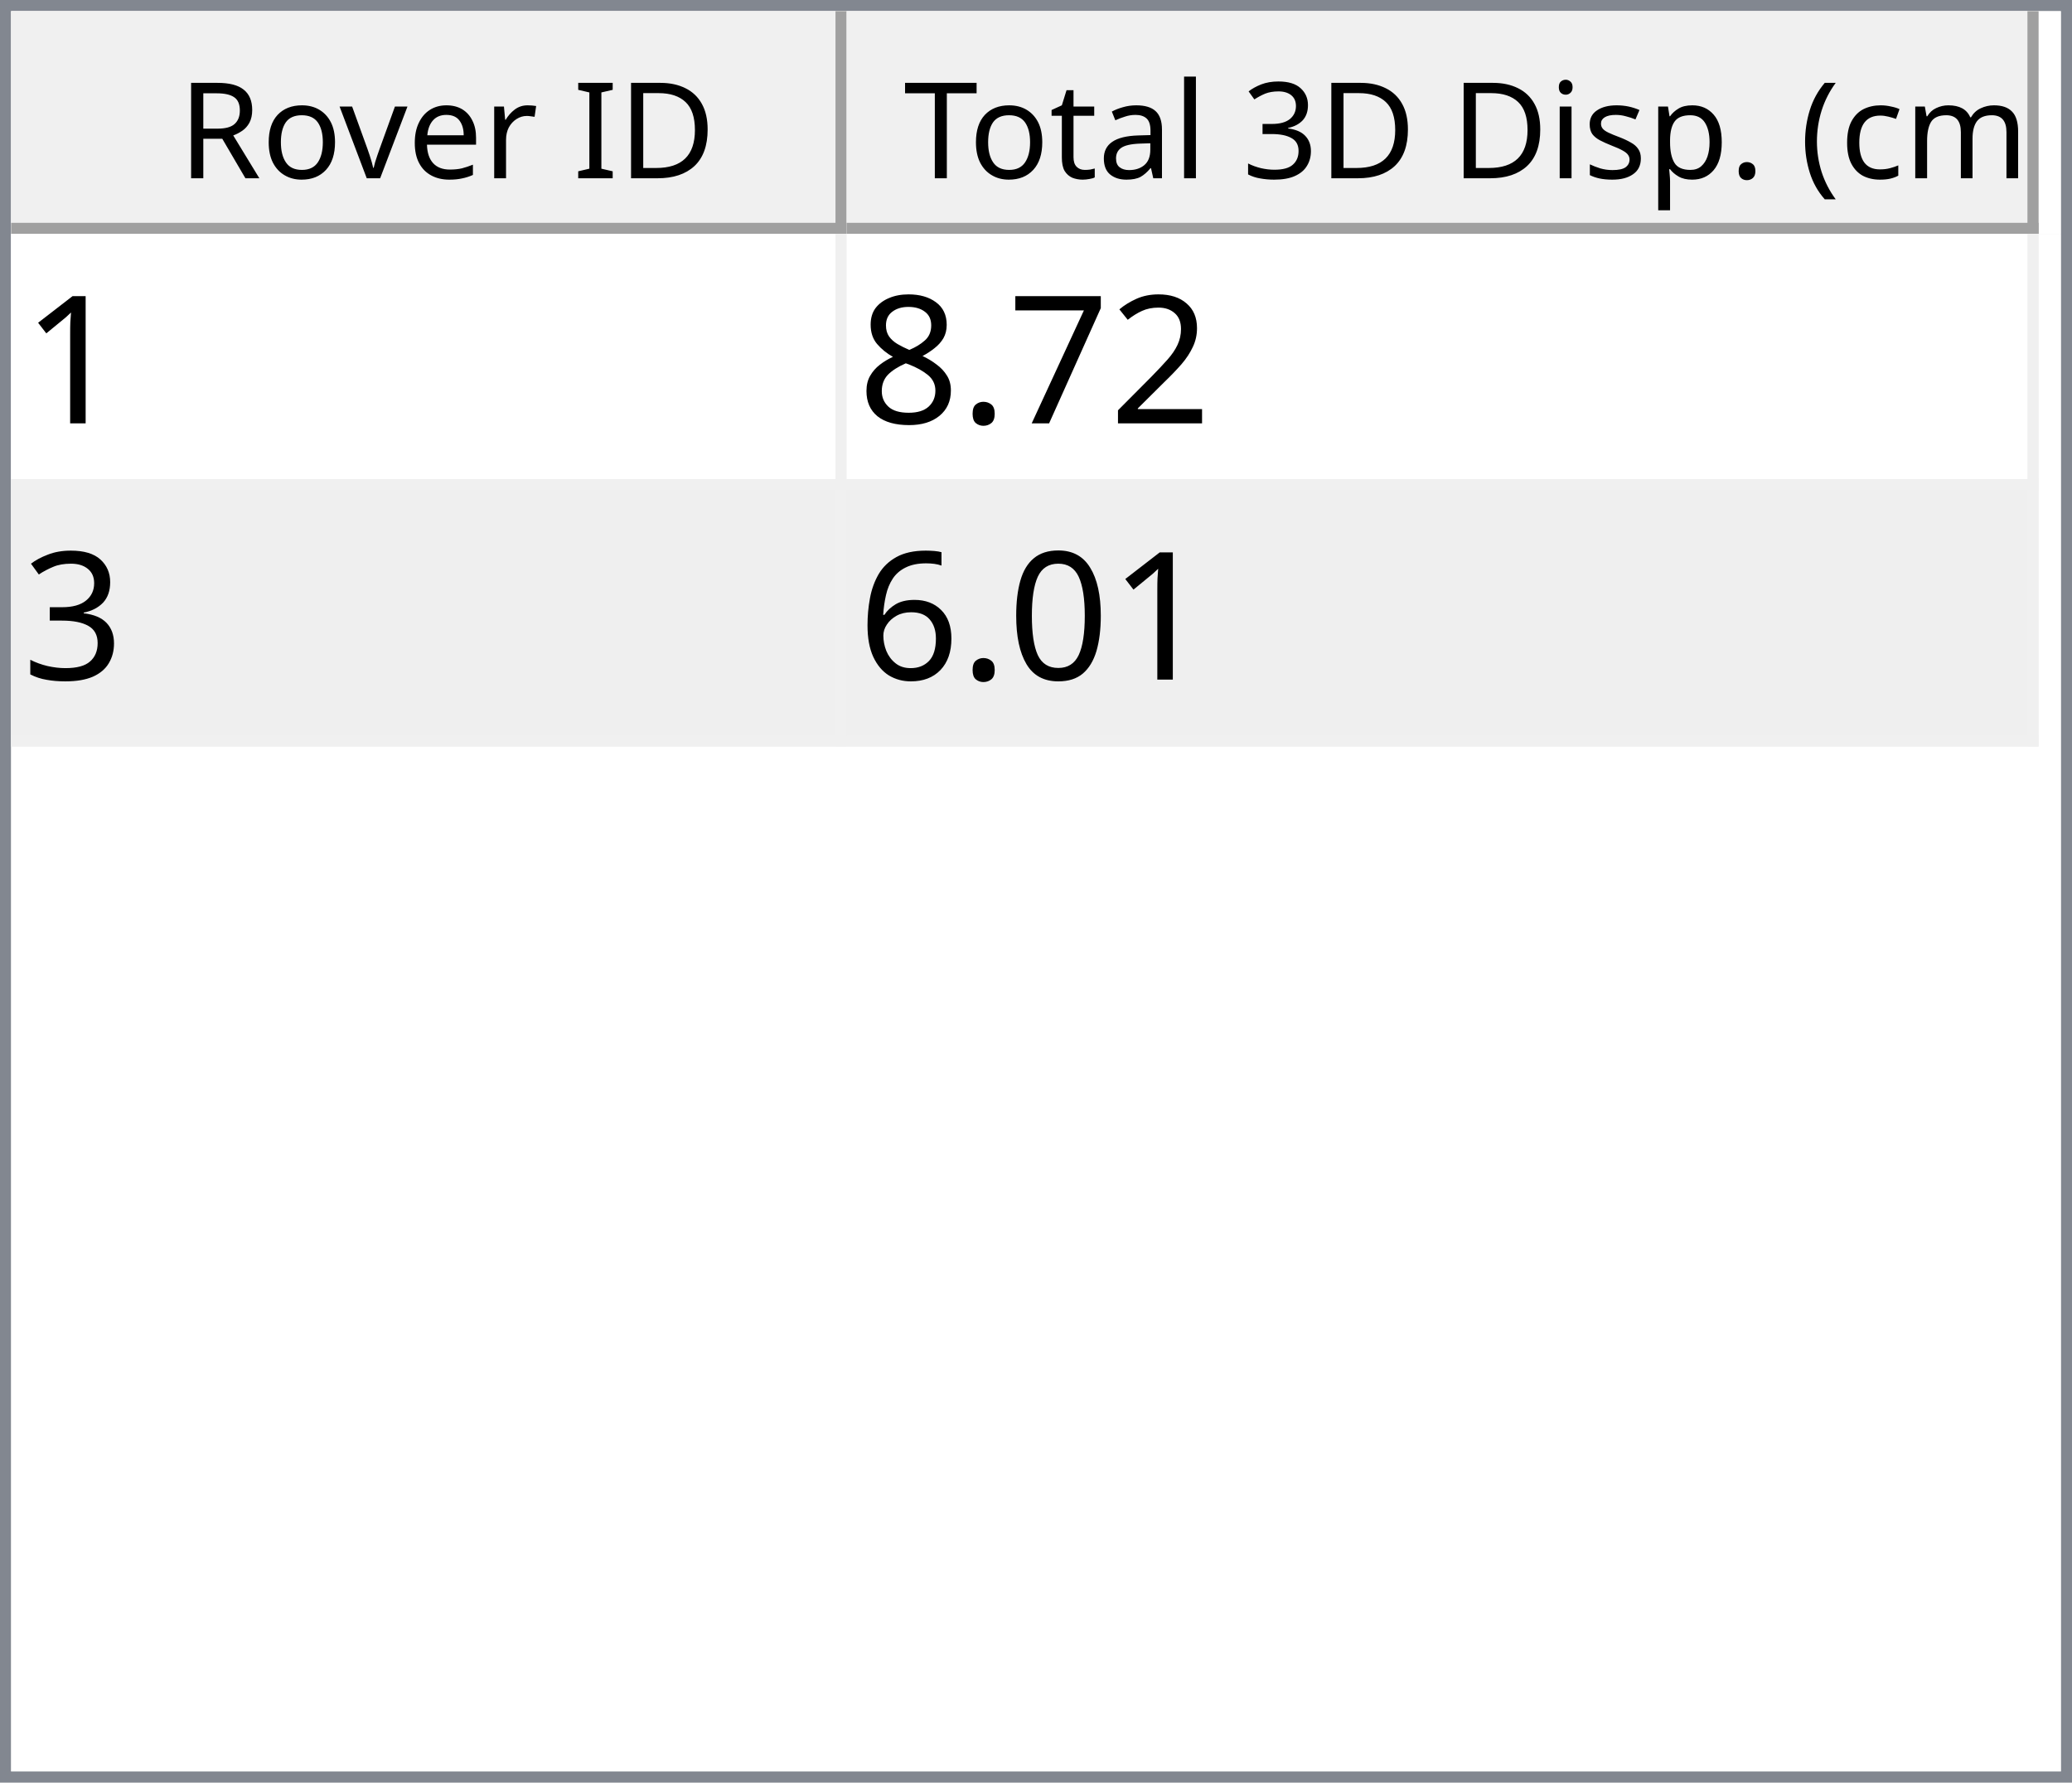
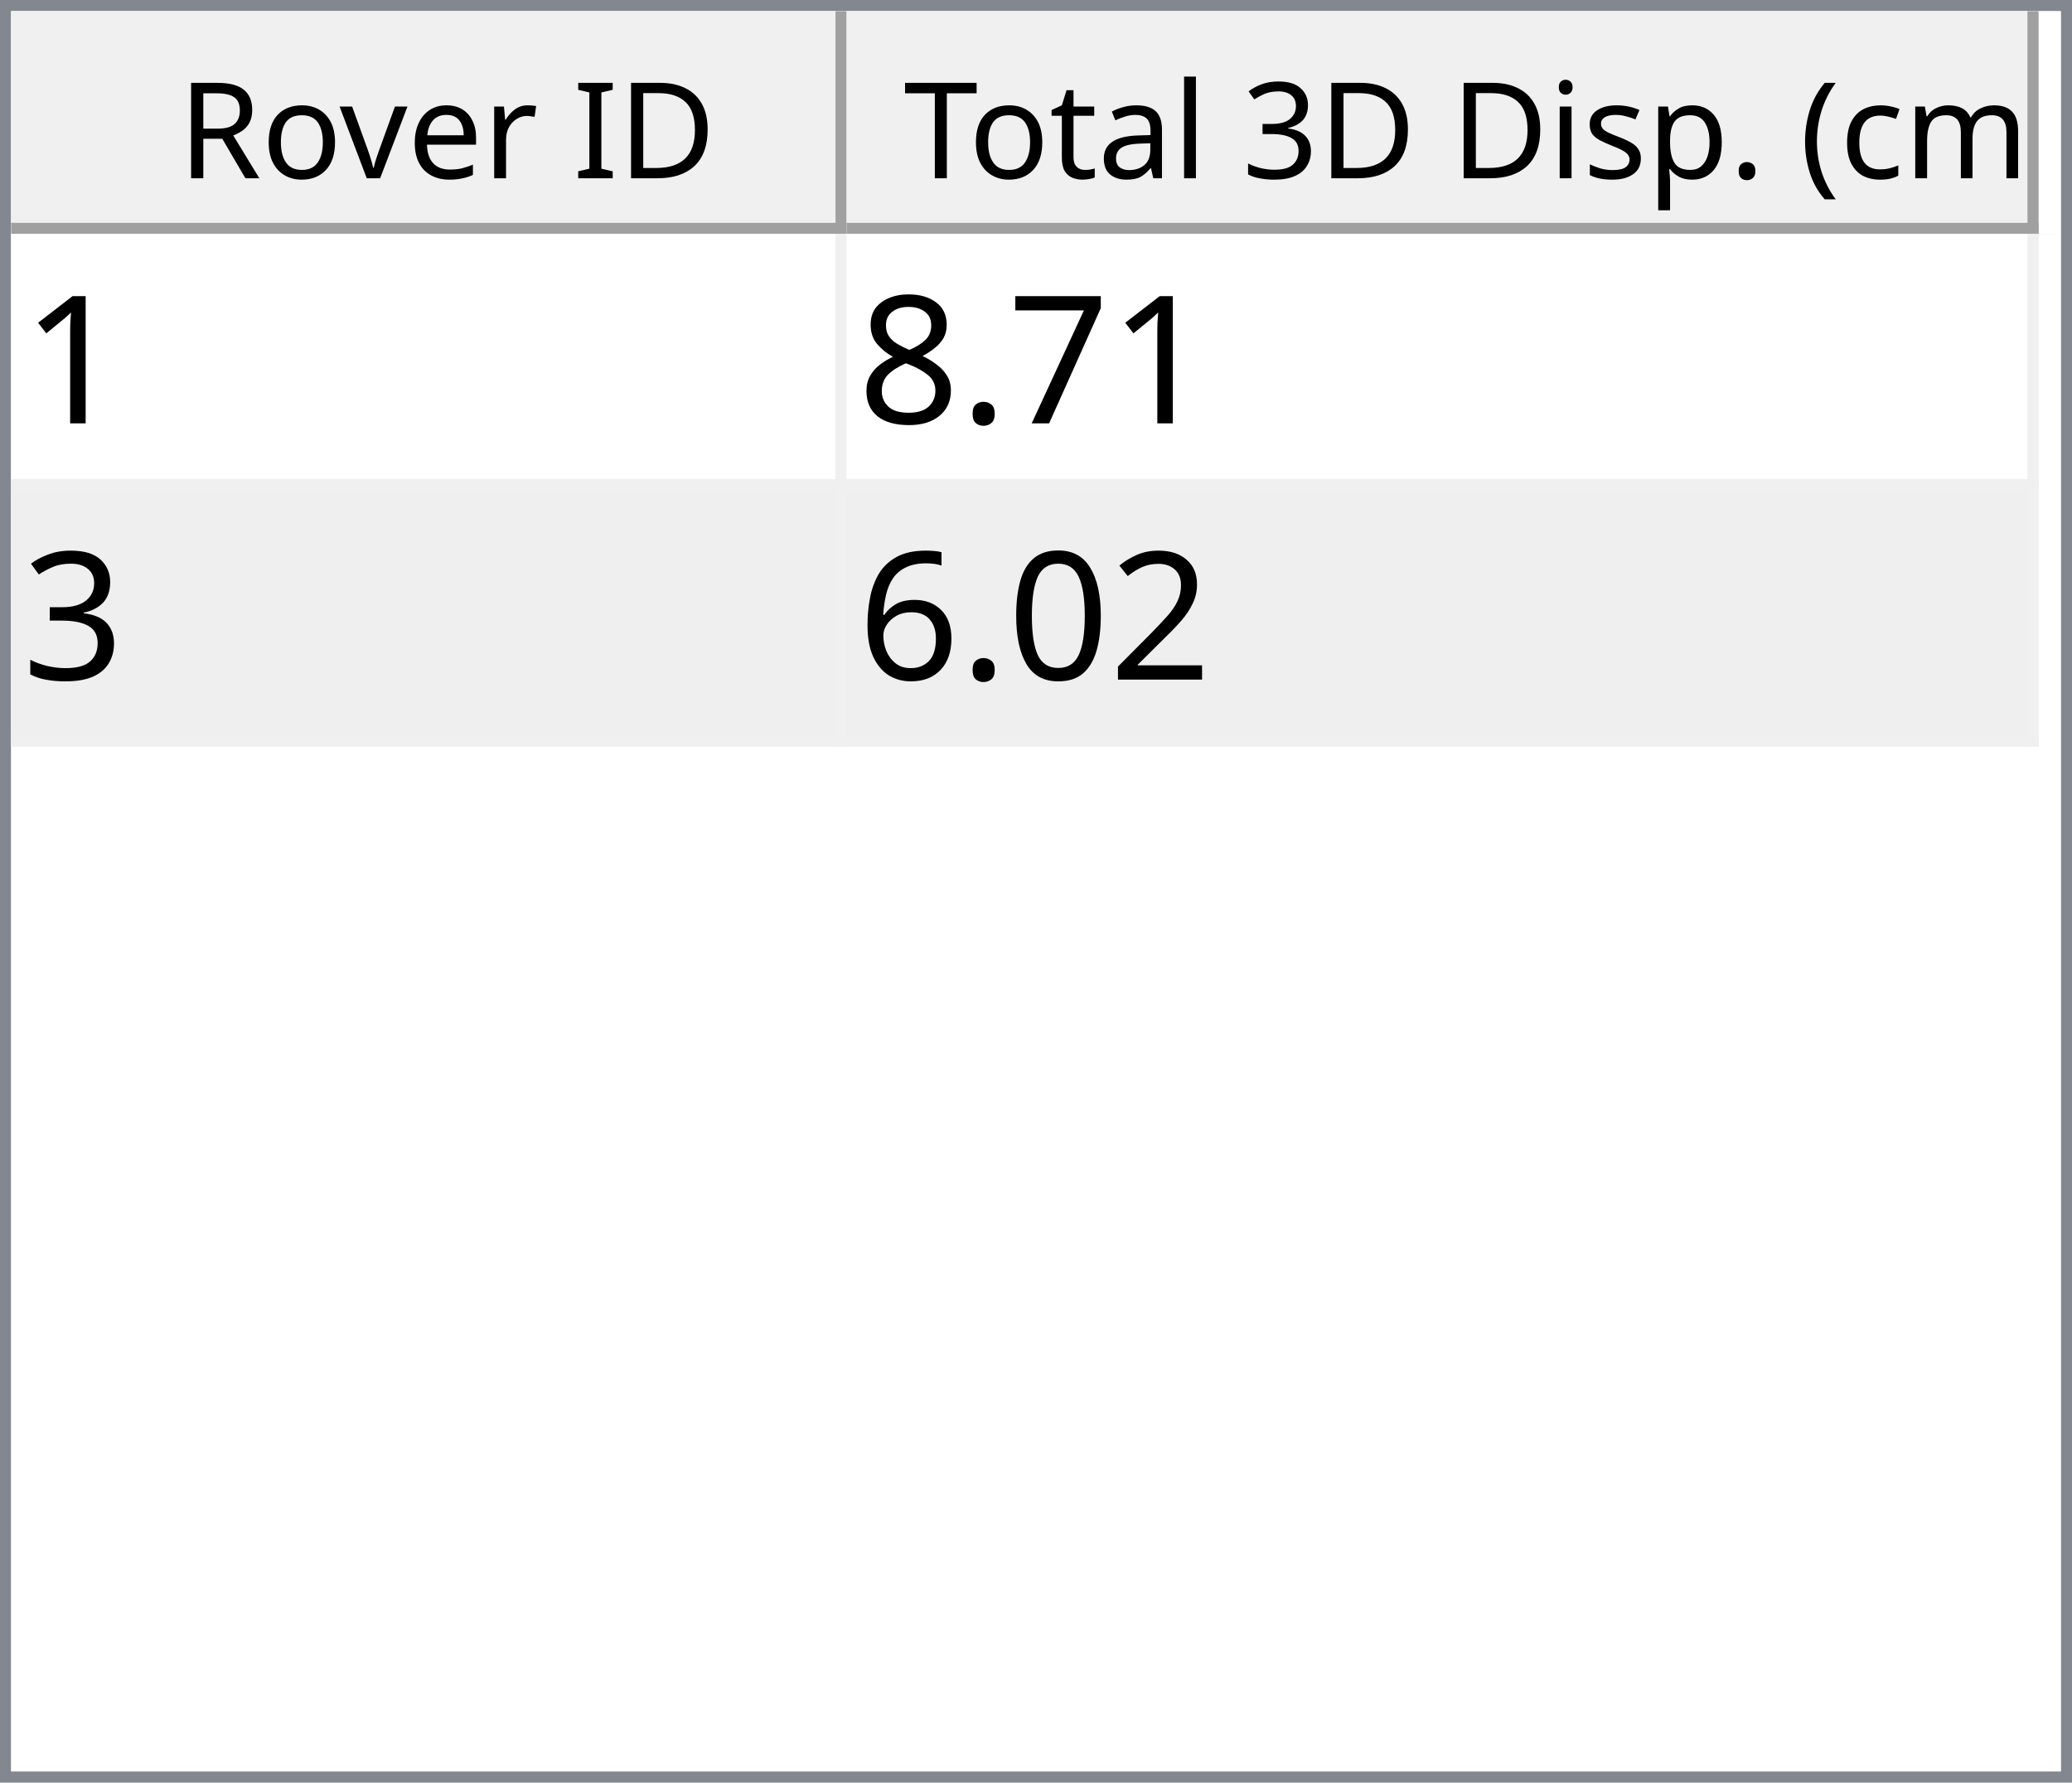
<svg xmlns="http://www.w3.org/2000/svg" style="fill-opacity:1; color-rendering:auto; color-interpolation:auto; text-rendering:auto; stroke:black; stroke-linecap:square; stroke-miterlimit:10; shape-rendering:auto; stroke-opacity:1; fill:black; stroke-dasharray:none; font-weight:normal; stroke-width:1; font-family:'Dialog'; font-style:normal; stroke-linejoin:miter; font-size:12px; stroke-dashoffset:0; image-rendering:auto;" width="186" height="160">
  <defs id="genericDefs" />
  <g>
    <defs id="defs1">
      <clipPath clipPathUnits="userSpaceOnUse" id="clipPath1">
        <path d="M0 0 L186 0 L186 160 L0 160 L0 0 Z" />
      </clipPath>
      <clipPath clipPathUnits="userSpaceOnUse" id="clipPath2">
        <path d="M0 0 L0 160 L186 160 L186 0 Z" />
      </clipPath>
      <clipPath clipPathUnits="userSpaceOnUse" id="clipPath3">
        <path d="M0 0 L0 20 L184 20 L184 0 Z" />
      </clipPath>
      <clipPath clipPathUnits="userSpaceOnUse" id="clipPath4">
        <path d="M0 0 L0 20 L75 20 L75 0 Z" />
      </clipPath>
      <clipPath clipPathUnits="userSpaceOnUse" id="clipPath5">
        <path d="M1 1 L1 19 L74 19 L74 1 Z" />
      </clipPath>
      <clipPath clipPathUnits="userSpaceOnUse" id="clipPath6">
        <path d="M0 0 L0 18 L73 18 L73 0 Z" />
      </clipPath>
      <clipPath clipPathUnits="userSpaceOnUse" id="clipPath7">
        <path d="M-0.5 -0.5 L-0.5 19.5 L74.5 19.5 L74.5 -0.5 Z" />
      </clipPath>
      <clipPath clipPathUnits="userSpaceOnUse" id="clipPath8">
        <path d="M0 0 L0 20 L107 20 L107 0 Z" />
      </clipPath>
      <clipPath clipPathUnits="userSpaceOnUse" id="clipPath9">
        <path d="M1 1 L1 19 L106 19 L106 1 Z" />
      </clipPath>
      <clipPath clipPathUnits="userSpaceOnUse" id="clipPath10">
        <path d="M0 0 L0 18 L105 18 L105 0 Z" />
      </clipPath>
      <clipPath clipPathUnits="userSpaceOnUse" id="clipPath11">
        <path d="M-0.5 -0.5 L-0.5 19.5 L106.5 19.5 L106.5 -0.5 Z" />
      </clipPath>
      <clipPath clipPathUnits="userSpaceOnUse" id="clipPath12">
        <path d="M0 0 L0 138 L184 138 L184 0 Z" />
      </clipPath>
      <clipPath clipPathUnits="userSpaceOnUse" id="clipPath13">
        <path d="M0 0 L0 46 L182 46 L182 0 Z" />
      </clipPath>
      <clipPath clipPathUnits="userSpaceOnUse" id="clipPath14">
        <path d="M-0.5 -0.5 L-0.5 45.5 L181.5 45.5 L181.5 -0.5 Z" />
      </clipPath>
      <clipPath clipPathUnits="userSpaceOnUse" id="clipPath15">
        <path d="M0 0 L0 22 L74 22 L74 0 Z" />
      </clipPath>
      <clipPath clipPathUnits="userSpaceOnUse" id="clipPath16">
        <path d="M0 0 L0 22 L106 22 L106 0 Z" />
      </clipPath>
      <font horiz-adv-x="64.551" id="font1">
        <font-face ascent="107.91" descent="25.098" units-per-em="100" style="font-style:normal; font-family:Segoe UI; font-weight:normal;" />
        <missing-glyph horiz-adv-x="64.551" d="M8.109 0 L8.109 68.266 L56.453 68.266 L56.453 0 L8.109 0 ZM15.328 7.234 L49.219 7.234 L49.219 61.031 L15.328 61.031 L15.328 7.234 Z" />
        <glyph unicode="D" horiz-adv-x="70.117" d="M9.188 0 L9.188 70.016 L28.516 70.016 Q65.531 70.016 65.531 35.891 Q65.531 19.672 55.25 9.836 Q44.969 0 27.734 0 L9.188 0 ZM17.391 62.594 L17.391 7.422 L27.828 7.422 Q41.609 7.422 49.273 14.797 Q56.938 22.172 56.938 35.688 Q56.938 62.594 28.328 62.594 L17.391 62.594 Z" />
        <glyph unicode="I" horiz-adv-x="26.611" d="M17.391 0 L9.188 0 L9.188 70.016 L17.391 70.016 L17.391 0 Z" />
        <glyph unicode=" " horiz-adv-x="27.393" d="" />
        <glyph unicode="r" horiz-adv-x="34.766" d="M34.188 41.891 Q32.078 43.5 28.125 43.5 Q23 43.5 19.555 38.672 Q16.109 33.844 16.109 25.484 L16.109 0 L8.109 0 L8.109 50 L16.109 50 L16.109 39.703 L16.312 39.703 Q18.016 44.969 21.531 47.922 Q25.047 50.875 29.391 50.875 Q32.516 50.875 34.188 50.203 L34.188 41.891 Z" />
        <glyph unicode="e" horiz-adv-x="52.295" d="M48.297 23 L12.984 23 Q13.188 14.656 17.484 10.109 Q21.781 5.562 29.297 5.562 Q37.75 5.562 44.828 11.141 L44.828 3.609 Q38.234 -1.172 27.391 -1.172 Q16.797 -1.172 10.742 5.641 Q4.688 12.453 4.688 24.812 Q4.688 36.469 11.305 43.82 Q17.922 51.172 27.734 51.172 Q37.547 51.172 42.922 44.828 Q48.297 38.484 48.297 27.203 L48.297 23 ZM40.094 29.781 Q40.047 36.719 36.75 40.578 Q33.453 44.438 27.594 44.438 Q21.922 44.438 17.969 40.383 Q14.016 36.328 13.094 29.781 L40.094 29.781 Z" />
        <glyph unicode="v" horiz-adv-x="47.9" d="M47.406 50 L27.484 0 L19.625 0 L0.688 50 L9.469 50 L22.172 13.672 Q23.578 9.672 23.922 6.688 L24.125 6.688 Q24.609 10.453 25.688 13.484 L38.969 50 L47.406 50 Z" />
        <glyph unicode="o" horiz-adv-x="58.594" d="M29 -1.172 Q17.922 -1.172 11.305 5.836 Q4.688 12.844 4.688 24.422 Q4.688 37.016 11.57 44.094 Q18.453 51.172 30.172 51.172 Q41.359 51.172 47.633 44.289 Q53.906 37.406 53.906 25.203 Q53.906 13.234 47.141 6.031 Q40.375 -1.172 29 -1.172 ZM29.594 44.438 Q21.875 44.438 17.383 39.188 Q12.891 33.938 12.891 24.703 Q12.891 15.828 17.43 10.695 Q21.969 5.562 29.594 5.562 Q37.359 5.562 41.531 10.594 Q45.703 15.625 45.703 24.906 Q45.703 34.281 41.531 39.359 Q37.359 44.438 29.594 44.438 Z" />
        <glyph unicode="R" horiz-adv-x="59.814" d="M59.375 0 L49.609 0 L37.891 19.625 Q36.281 22.359 34.766 24.289 Q33.25 26.219 31.664 27.438 Q30.078 28.656 28.25 29.219 Q26.422 29.781 24.125 29.781 L17.391 29.781 L17.391 0 L9.188 0 L9.188 70.016 L30.078 70.016 Q34.672 70.016 38.555 68.867 Q42.438 67.719 45.289 65.375 Q48.141 63.031 49.758 59.547 Q51.375 56.062 51.375 51.375 Q51.375 47.703 50.273 44.656 Q49.172 41.609 47.148 39.211 Q45.125 36.812 42.266 35.133 Q39.406 33.453 35.844 32.516 L35.844 32.328 Q37.594 31.547 38.891 30.547 Q40.188 29.547 41.359 28.18 Q42.531 26.812 43.68 25.078 Q44.828 23.344 46.234 21.047 L59.375 0 ZM17.391 62.594 L17.391 37.203 L28.516 37.203 Q31.594 37.203 34.203 38.133 Q36.812 39.062 38.719 40.797 Q40.625 42.531 41.703 45.047 Q42.781 47.562 42.781 50.688 Q42.781 56.297 39.141 59.445 Q35.5 62.594 28.609 62.594 L17.391 62.594 Z" />
        <glyph unicode=")" horiz-adv-x="30.176" d="M8.297 -15.922 L1.172 -15.922 Q16.406 2.344 16.406 26.812 Q16.406 51.469 1.078 70.016 L8.297 70.016 Q23.531 52.156 23.531 26.703 Q23.531 1.375 8.297 -15.922 Z" />
        <glyph unicode="m" horiz-adv-x="86.133" d="M79.109 0 L71.094 0 L71.094 28.719 Q71.094 37.016 68.531 40.727 Q65.969 44.438 59.906 44.438 Q54.781 44.438 51.195 39.75 Q47.609 35.062 47.609 28.516 L47.609 0 L39.594 0 L39.594 29.688 Q39.594 44.438 28.219 44.438 Q22.953 44.438 19.531 40.016 Q16.109 35.594 16.109 28.516 L16.109 0 L8.109 0 L8.109 50 L16.109 50 L16.109 42.094 L16.312 42.094 Q21.625 51.172 31.844 51.172 Q36.969 51.172 40.773 48.312 Q44.578 45.453 46 40.828 Q51.562 51.172 62.594 51.172 Q79.109 51.172 79.109 30.812 L79.109 0 Z" />
        <glyph unicode="c" horiz-adv-x="46.191" d="M42.188 2.297 Q36.422 -1.172 28.516 -1.172 Q17.828 -1.172 11.258 5.789 Q4.688 12.75 4.688 23.828 Q4.688 36.188 11.766 43.68 Q18.844 51.172 30.672 51.172 Q37.25 51.172 42.281 48.734 L42.281 40.531 Q36.719 44.438 30.375 44.438 Q22.703 44.438 17.797 38.945 Q12.891 33.453 12.891 24.516 Q12.891 15.719 17.508 10.641 Q22.125 5.562 29.891 5.562 Q36.422 5.562 42.188 9.906 L42.188 2.297 Z" />
        <glyph unicode="(" horiz-adv-x="30.176" d="M29.109 -15.922 L21.969 -15.922 Q6.844 1.375 6.844 26.703 Q6.844 52.156 21.969 70.016 L29.203 70.016 Q13.875 51.469 13.875 26.812 Q13.875 2.344 29.109 -15.922 Z" />
        <glyph unicode="." horiz-adv-x="21.68" d="M10.891 -1.078 Q8.641 -1.078 7.055 0.539 Q5.469 2.156 5.469 4.391 Q5.469 6.641 7.055 8.273 Q8.641 9.906 10.891 9.906 Q13.188 9.906 14.797 8.273 Q16.406 6.641 16.406 4.391 Q16.406 2.156 14.797 0.539 Q13.188 -1.078 10.891 -1.078 Z" />
        <glyph unicode="p" horiz-adv-x="58.789" d="M16.312 7.234 L16.109 7.234 L16.109 -23 L8.109 -23 L8.109 50 L16.109 50 L16.109 41.219 L16.312 41.219 Q22.219 51.172 33.594 51.172 Q43.266 51.172 48.688 44.461 Q54.109 37.75 54.109 26.469 Q54.109 13.922 48 6.375 Q41.891 -1.172 31.297 -1.172 Q21.578 -1.172 16.312 7.234 ZM16.109 27.391 L16.109 20.406 Q16.109 14.203 20.141 9.883 Q24.172 5.562 30.375 5.562 Q37.641 5.562 41.773 11.133 Q45.906 16.703 45.906 26.609 Q45.906 34.969 42.047 39.703 Q38.188 44.438 31.594 44.438 Q24.609 44.438 20.359 39.578 Q16.109 34.719 16.109 27.391 Z" />
        <glyph unicode="s" horiz-adv-x="42.432" d="M5.078 1.812 L5.078 10.406 Q11.625 5.562 19.484 5.562 Q30.031 5.562 30.031 12.594 Q30.031 14.594 29.125 15.992 Q28.219 17.391 26.68 18.461 Q25.141 19.531 23.07 20.383 Q21 21.234 18.609 22.172 Q15.281 23.484 12.766 24.828 Q10.25 26.172 8.57 27.859 Q6.891 29.547 6.031 31.695 Q5.172 33.844 5.172 36.719 Q5.172 40.234 6.789 42.945 Q8.406 45.656 11.086 47.484 Q13.766 49.312 17.211 50.242 Q20.656 51.172 24.312 51.172 Q30.812 51.172 35.938 48.922 L35.938 40.828 Q30.422 44.438 23.25 44.438 Q21 44.438 19.195 43.922 Q17.391 43.406 16.094 42.477 Q14.797 41.547 14.086 40.258 Q13.375 38.969 13.375 37.406 Q13.375 35.453 14.086 34.133 Q14.797 32.812 16.164 31.789 Q17.531 30.766 19.484 29.938 Q21.438 29.109 23.922 28.125 Q27.25 26.859 29.883 25.516 Q32.516 24.172 34.375 22.484 Q36.234 20.797 37.234 18.602 Q38.234 16.406 38.234 13.375 Q38.234 9.672 36.602 6.938 Q34.969 4.203 32.234 2.398 Q29.5 0.594 25.93 -0.289 Q22.359 -1.172 18.453 -1.172 Q10.75 -1.172 5.078 1.812 Z" />
        <glyph unicode="i" horiz-adv-x="24.219" d="M12.203 62.703 Q10.062 62.703 8.547 64.164 Q7.031 65.625 7.031 67.875 Q7.031 70.125 8.547 71.609 Q10.062 73.094 12.203 73.094 Q14.406 73.094 15.945 71.609 Q17.484 70.125 17.484 67.875 Q17.484 65.719 15.945 64.211 Q14.406 62.703 12.203 62.703 ZM16.109 0 L8.109 0 L8.109 50 L16.109 50 L16.109 0 Z" />
        <glyph unicode="3" horiz-adv-x="53.906" d="M46.531 19.828 Q46.531 15.094 44.75 11.211 Q42.969 7.328 39.719 4.57 Q36.469 1.812 31.93 0.297 Q27.391 -1.219 21.922 -1.219 Q11.922 -1.219 6 2.594 L6 11.188 Q13.094 5.609 22.219 5.609 Q25.875 5.609 28.828 6.539 Q31.781 7.469 33.906 9.227 Q36.031 10.984 37.18 13.477 Q38.328 15.969 38.328 19.094 Q38.328 32.812 18.797 32.812 L12.984 32.812 L12.984 39.594 L18.5 39.594 Q35.797 39.594 35.797 52.484 Q35.797 64.406 22.609 64.406 Q15.188 64.406 8.688 59.422 L8.688 67.188 Q15.375 71.188 24.609 71.188 Q29 71.188 32.57 69.969 Q36.141 68.75 38.68 66.555 Q41.219 64.359 42.609 61.281 Q44 58.203 44 54.5 Q44 40.672 30.031 36.719 L30.031 36.531 Q33.594 36.141 36.625 34.797 Q39.656 33.453 41.852 31.305 Q44.047 29.156 45.289 26.25 Q46.531 23.344 46.531 19.828 Z" />
        <glyph unicode="l" horiz-adv-x="24.219" d="M16.109 0 L8.109 0 L8.109 74.031 L16.109 74.031 L16.109 0 Z" />
        <glyph unicode="a" horiz-adv-x="50.879" d="M43.891 0 L35.891 0 L35.891 7.812 L35.688 7.812 Q30.469 -1.172 20.312 -1.172 Q12.844 -1.172 8.617 2.781 Q4.391 6.734 4.391 13.281 Q4.391 27.297 20.906 29.594 L35.891 31.688 Q35.891 44.438 25.594 44.438 Q16.547 44.438 9.281 38.281 L9.281 46.484 Q16.656 51.172 26.266 51.172 Q43.891 51.172 43.891 32.516 L43.891 0 ZM35.891 25.297 L23.828 23.641 Q18.266 22.859 15.43 20.875 Q12.594 18.891 12.594 13.875 Q12.594 10.203 15.211 7.883 Q17.828 5.562 22.172 5.562 Q28.125 5.562 32.008 9.742 Q35.891 13.922 35.891 20.312 L35.891 25.297 Z" />
        <glyph unicode="t" horiz-adv-x="33.887" d="M31.297 0.484 Q28.469 -1.078 23.828 -1.078 Q10.688 -1.078 10.688 13.578 L10.688 43.172 L2.094 43.172 L2.094 50 L10.688 50 L10.688 62.203 L18.703 64.797 L18.703 50 L31.297 50 L31.297 43.172 L18.703 43.172 L18.703 14.984 Q18.703 9.969 20.414 7.82 Q22.125 5.672 26.078 5.672 Q29.109 5.672 31.297 7.328 L31.297 0.484 Z" />
        <glyph unicode="T" horiz-adv-x="52.393" d="M50.594 62.594 L30.375 62.594 L30.375 0 L22.172 0 L22.172 62.594 L2 62.594 L2 70.016 L50.594 70.016 L50.594 62.594 Z" />
      </font>
      <font horiz-adv-x="75.0" id="font2">
        <font-face ascent="100.537" descent="21.973" units-per-em="100" style="font-style:normal; font-family:sans-serif; font-weight:normal;" />
        <missing-glyph horiz-adv-x="75.0" d="M12.5 0 L12.5 62.5 L62.5 62.5 L62.5 0 L12.5 0 ZM14.062 1.562 L60.938 1.562 L60.938 60.938 L14.062 60.938 L14.062 1.562 Z" />
        <glyph unicode="1" horiz-adv-x="55.615" d="M37.25 0 L28.469 0 L28.469 56 Q25.297 52.984 20.141 49.953 Q14.984 46.922 10.891 45.406 L10.891 53.906 Q18.266 57.375 23.781 62.305 Q29.297 67.234 31.594 71.875 L37.25 71.875 L37.25 0 Z" />
-         <glyph unicode="2" horiz-adv-x="55.615" d="M50.344 8.453 L50.344 0 L3.031 0 Q2.938 3.172 4.047 6.109 Q5.859 10.938 9.836 15.625 Q13.812 20.312 21.344 26.469 Q33.016 36.031 37.117 41.625 Q41.219 47.219 41.219 52.203 Q41.219 57.422 37.477 61.008 Q33.734 64.594 27.734 64.594 Q21.391 64.594 17.578 60.789 Q13.766 56.984 13.719 50.25 L4.688 51.172 Q5.609 61.281 11.664 66.578 Q17.719 71.875 27.938 71.875 Q38.234 71.875 44.242 66.164 Q50.25 60.453 50.25 52 Q50.25 47.703 48.492 43.555 Q46.734 39.406 42.656 34.812 Q38.578 30.219 29.109 22.219 Q21.188 15.578 18.945 13.211 Q16.703 10.844 15.234 8.453 L50.344 8.453 Z" />
        <glyph unicode="7" horiz-adv-x="55.615" d="M4.734 62.203 L4.734 70.656 L51.078 70.656 L51.078 63.812 Q44.234 56.547 37.523 44.484 Q30.812 32.422 27.156 19.672 Q24.516 10.688 23.781 0 L14.75 0 Q14.891 8.453 18.062 20.414 Q21.234 32.375 27.172 43.484 Q33.109 54.594 39.797 62.203 L4.734 62.203 Z" />
        <glyph unicode="." horiz-adv-x="27.783" d="M9.078 0 L9.078 10.016 L19.094 10.016 L19.094 0 L9.078 0 Z" />
        <glyph unicode="8" horiz-adv-x="55.615" d="M17.672 38.812 Q12.203 40.828 9.57 44.539 Q6.938 48.25 6.938 53.422 Q6.938 61.234 12.555 66.555 Q18.172 71.875 27.484 71.875 Q36.859 71.875 42.578 66.43 Q48.297 60.984 48.297 53.172 Q48.297 48.188 45.68 44.508 Q43.062 40.828 37.75 38.812 Q44.344 36.672 47.781 31.883 Q51.219 27.094 51.219 20.453 Q51.219 11.281 44.727 5.031 Q38.234 -1.219 27.641 -1.219 Q17.047 -1.219 10.547 5.055 Q4.047 11.328 4.047 20.703 Q4.047 27.688 7.594 32.398 Q11.141 37.109 17.672 38.812 ZM15.922 53.719 Q15.922 48.641 19.195 45.414 Q22.469 42.188 27.688 42.188 Q32.766 42.188 36.016 45.383 Q39.266 48.578 39.266 53.219 Q39.266 58.062 35.914 61.359 Q32.562 64.656 27.594 64.656 Q22.562 64.656 19.242 61.43 Q15.922 58.203 15.922 53.719 ZM13.094 20.656 Q13.094 16.891 14.875 13.375 Q16.656 9.859 20.172 7.93 Q23.688 6 27.734 6 Q34.031 6 38.133 10.055 Q42.234 14.109 42.234 20.359 Q42.234 26.703 38.016 30.859 Q33.797 35.016 27.438 35.016 Q21.234 35.016 17.164 30.914 Q13.094 26.812 13.094 20.656 Z" />
        <glyph unicode="3" horiz-adv-x="55.615" d="M4.203 18.891 L12.984 20.062 Q14.5 12.594 18.141 9.297 Q21.781 6 27 6 Q33.203 6 37.477 10.297 Q41.75 14.594 41.75 20.953 Q41.75 27 37.797 30.93 Q33.844 34.859 27.734 34.859 Q25.25 34.859 21.531 33.891 L22.516 41.609 Q23.391 41.5 23.922 41.5 Q29.547 41.5 34.039 44.43 Q38.531 47.359 38.531 53.469 Q38.531 58.297 35.258 61.477 Q31.984 64.656 26.812 64.656 Q21.688 64.656 18.266 61.43 Q14.844 58.203 13.875 51.766 L5.078 53.328 Q6.688 62.156 12.398 67.016 Q18.109 71.875 26.609 71.875 Q32.469 71.875 37.398 69.359 Q42.328 66.844 44.945 62.5 Q47.562 58.156 47.562 53.266 Q47.562 48.641 45.07 44.828 Q42.578 41.016 37.703 38.766 Q44.047 37.312 47.562 32.695 Q51.078 28.078 51.078 21.141 Q51.078 11.766 44.242 5.25 Q37.406 -1.266 26.953 -1.266 Q17.531 -1.266 11.305 4.352 Q5.078 9.969 4.203 18.891 Z" />
+         <glyph unicode="2" horiz-adv-x="55.615" d="M50.344 8.453 L50.344 0 L3.031 0 Q2.938 3.172 4.047 6.109 Q5.859 10.938 9.836 15.625 Q13.812 20.312 21.344 26.469 Q33.016 36.031 37.117 41.625 Q41.219 47.219 41.219 52.203 Q41.219 57.422 37.477 61.008 Q33.734 64.594 27.734 64.594 Q21.391 64.594 17.578 60.789 Q13.766 56.984 13.719 50.25 L4.688 51.172 Q5.609 61.281 11.664 66.578 Q17.719 71.875 27.938 71.875 Q38.234 71.875 44.242 66.164 Q50.25 60.453 50.25 52 Q50.25 47.703 48.492 43.555 Q46.734 39.406 42.656 34.812 Q38.578 30.219 29.109 22.219 Q21.188 15.578 18.945 13.211 Q16.703 10.844 15.234 8.453 L50.344 8.453 Z" />
        <glyph unicode="0" horiz-adv-x="55.615" d="M4.156 35.297 Q4.156 48 6.766 55.742 Q9.375 63.484 14.523 67.68 Q19.672 71.875 27.484 71.875 Q33.25 71.875 37.594 69.555 Q41.938 67.234 44.773 62.867 Q47.609 58.5 49.219 52.227 Q50.828 45.953 50.828 35.297 Q50.828 22.703 48.242 14.969 Q45.656 7.234 40.508 3.008 Q35.359 -1.219 27.484 -1.219 Q17.141 -1.219 11.234 6.203 Q4.156 15.141 4.156 35.297 ZM13.188 35.297 Q13.188 17.672 17.312 11.836 Q21.438 6 27.484 6 Q33.547 6 37.672 11.859 Q41.797 17.719 41.797 35.297 Q41.797 52.984 37.672 58.789 Q33.547 64.594 27.391 64.594 Q21.344 64.594 17.719 59.469 Q13.188 52.938 13.188 35.297 Z" />
        <glyph unicode="6" horiz-adv-x="55.615" d="M49.75 54.047 L41.016 53.375 Q39.844 58.547 37.703 60.891 Q34.125 64.656 28.906 64.656 Q24.703 64.656 21.531 62.312 Q17.391 59.281 14.992 53.469 Q12.594 47.656 12.5 36.922 Q15.672 41.75 20.266 44.094 Q24.859 46.438 29.891 46.438 Q38.672 46.438 44.852 39.969 Q51.031 33.5 51.031 23.25 Q51.031 16.5 48.125 10.719 Q45.219 4.938 40.141 1.859 Q35.062 -1.219 28.609 -1.219 Q17.625 -1.219 10.695 6.859 Q3.766 14.938 3.766 33.5 Q3.766 54.25 11.422 63.672 Q18.109 71.875 29.438 71.875 Q37.891 71.875 43.289 67.141 Q48.688 62.406 49.75 54.047 ZM13.875 23.188 Q13.875 18.656 15.797 14.508 Q17.719 10.359 21.188 8.18 Q24.656 6 28.469 6 Q34.031 6 38.039 10.492 Q42.047 14.984 42.047 22.703 Q42.047 30.125 38.086 34.398 Q34.125 38.672 28.125 38.672 Q22.172 38.672 18.023 34.398 Q13.875 30.125 13.875 23.188 Z" />
      </font>
    </defs>
    <g style="fill:white; stroke:white;">
      <rect x="0" y="0" width="186" style="clip-path:url(#clipPath1); stroke:none;" height="160" />
    </g>
    <g style="fill:white; text-rendering:optimizeSpeed; color-rendering:optimizeSpeed; image-rendering:optimizeSpeed; shape-rendering:crispEdges; stroke:white; color-interpolation:sRGB;">
      <rect x="0" width="186" height="160" y="0" style="stroke:none;" />
      <path style="stroke:none;" d="M0 160 L186 160 L186 0 L0 0 Z" />
    </g>
    <g style="fill:rgb(240,240,240); font-family:'Segoe UI'; stroke:rgb(240,240,240);">
      <rect x="0" y="0" width="186" style="clip-path:url(#clipPath2); stroke:none;" height="160" />
    </g>
    <g style="fill:rgb(130,135,144); font-family:'Segoe UI'; stroke:rgb(130,135,144);">
      <path d="M0 0 L186 0 L186 160 L0 160 L0 0 ZM1 1 L185 1 L185 159 L1 159 L1 1 Z" style="fill-rule:evenodd; clip-path:url(#clipPath2); stroke:none;" />
    </g>
    <g style="fill:white; font-family:'Segoe UI'; stroke:white;" transform="translate(1,1)">
      <rect x="0" y="0" width="184" style="clip-path:url(#clipPath3); stroke:none;" height="20" />
    </g>
    <g style="fill:rgb(240,240,240); font-family:'Segoe UI'; stroke:rgb(240,240,240);" transform="translate(1,1)">
      <rect x="0" y="0" width="75" style="clip-path:url(#clipPath4); stroke:none;" height="20" />
    </g>
    <g style="font-family:'Segoe UI';" transform="translate(2,2)">
      <text x="14" xml:space="preserve" y="14" style="clip-path:url(#clipPath6); stroke:none;">Rover ID</text>
    </g>
    <g style="fill:rgb(160,160,160); font-family:'Segoe UI'; stroke:rgb(160,160,160); stroke-linejoin:bevel;" transform="translate(1.5,1.5)">
      <line x1="74" x2="74" y1="0" style="fill:none; clip-path:url(#clipPath7);" y2="19" />
    </g>
    <g style="fill:rgb(160,160,160); font-family:'Segoe UI'; stroke:rgb(160,160,160); stroke-linejoin:bevel;" transform="matrix(1,0,0,1,1,1) translate(0.5,0.5)">
      <line x1="0" x2="74" y1="19" style="fill:none; clip-path:url(#clipPath7);" y2="19" />
    </g>
    <g style="fill:rgb(240,240,240); font-family:'Segoe UI'; stroke:rgb(240,240,240);" transform="translate(76,1)">
      <rect x="0" y="0" width="107" style="clip-path:url(#clipPath8); stroke:none;" height="20" />
    </g>
    <g style="font-family:'Segoe UI';" transform="translate(77,2)">
      <text x="1" xml:space="preserve" y="14" style="clip-path:url(#clipPath10); stroke:none;"> Total 3D Disp. (cm)</text>
    </g>
    <g style="fill:rgb(160,160,160); font-family:'Segoe UI'; stroke:rgb(160,160,160); stroke-linejoin:bevel;" transform="translate(76.5,1.5)">
      <line x1="106" x2="106" y1="0" style="fill:none; clip-path:url(#clipPath11);" y2="19" />
    </g>
    <g style="fill:rgb(160,160,160); font-family:'Segoe UI'; stroke:rgb(160,160,160); stroke-linejoin:bevel;" transform="matrix(1,0,0,1,76,1) translate(0.5,0.5)">
      <line x1="0" x2="106" y1="19" style="fill:none; clip-path:url(#clipPath11);" y2="19" />
    </g>
    <g style="fill:white; font-family:'Segoe UI'; stroke:white;" transform="translate(1,21)">
      <rect x="0" y="0" width="184" style="clip-path:url(#clipPath12); stroke:none;" height="138" />
    </g>
    <g style="fill:rgb(240,240,240); font-size:16px; font-family:sans-serif; stroke:rgb(240,240,240);" transform="translate(1,21)">
      <rect x="0" y="0" width="182" style="clip-path:url(#clipPath13); stroke:none;" height="46" />
      <line transform="translate(0.5,0.5)" x1="0" x2="181" y1="22" style="clip-path:url(#clipPath14); fill:none; stroke-linejoin:bevel;" y2="22" />
    </g>
    <g transform="matrix(1,0,0,1,1,21) translate(0.5,0.5)" style="fill:rgb(240,240,240); font-size:16px; font-family:sans-serif; stroke:rgb(240,240,240); stroke-linejoin:bevel;">
      <line x1="0" x2="181" y1="45" style="fill:none; clip-path:url(#clipPath14);" y2="45" />
    </g>
    <g transform="matrix(1,0,0,1,1,21) translate(0.5,0.5)" style="fill:rgb(240,240,240); font-size:16px; font-family:sans-serif; stroke:rgb(240,240,240); stroke-linejoin:bevel;">
      <line x1="74" x2="74" y1="0" style="fill:none; clip-path:url(#clipPath14);" y2="45" />
    </g>
    <g transform="matrix(1,0,0,1,1,21) translate(0.5,0.5)" style="fill:rgb(240,240,240); font-size:16px; font-family:sans-serif; stroke:rgb(240,240,240); stroke-linejoin:bevel;">
      <line x1="181" x2="181" y1="0" style="fill:none; clip-path:url(#clipPath14);" y2="45" />
    </g>
    <g style="fill:white; font-size:16px; font-family:sans-serif; stroke:white;" transform="matrix(1,0,0,1,1,21)">
      <rect x="0" y="0" width="74" style="clip-path:url(#clipPath15); stroke:none;" height="22" />
      <text x="1" y="17" style="fill:black; clip-path:url(#clipPath15); stroke:none;" xml:space="preserve">1</text>
    </g>
    <g style="fill:white; font-size:16px; font-family:sans-serif; stroke:white;" transform="matrix(1,0,0,1,1,21) translate(75,0)">
      <rect x="0" y="0" width="106" style="clip-path:url(#clipPath16); stroke:none;" height="22" />
-       <text x="1" y="17" style="fill:black; clip-path:url(#clipPath16); stroke:none;" xml:space="preserve">8.72</text>
+       <text x="1" y="17" style="fill:black; clip-path:url(#clipPath16); stroke:none;" xml:space="preserve">8.71</text>
    </g>
    <g style="fill:rgb(239,239,239); font-size:16px; font-family:sans-serif; stroke:rgb(239,239,239);" transform="matrix(1,0,0,1,1,21) translate(0,23)">
      <rect x="0" y="0" width="74" style="clip-path:url(#clipPath15); stroke:none;" height="22" />
      <text x="1" y="17" style="fill:black; clip-path:url(#clipPath15); stroke:none;" xml:space="preserve">3</text>
    </g>
    <g style="fill:rgb(239,239,239); font-size:16px; font-family:sans-serif; stroke:rgb(239,239,239);" transform="matrix(1,0,0,1,1,21) translate(75,23)">
      <rect x="0" y="0" width="106" style="clip-path:url(#clipPath16); stroke:none;" height="22" />
-       <text x="1" y="17" style="fill:black; clip-path:url(#clipPath16); stroke:none;" xml:space="preserve">6.01</text>
+       <text x="1" y="17" style="fill:black; clip-path:url(#clipPath16); stroke:none;" xml:space="preserve">6.02</text>
    </g>
  </g>
</svg>
